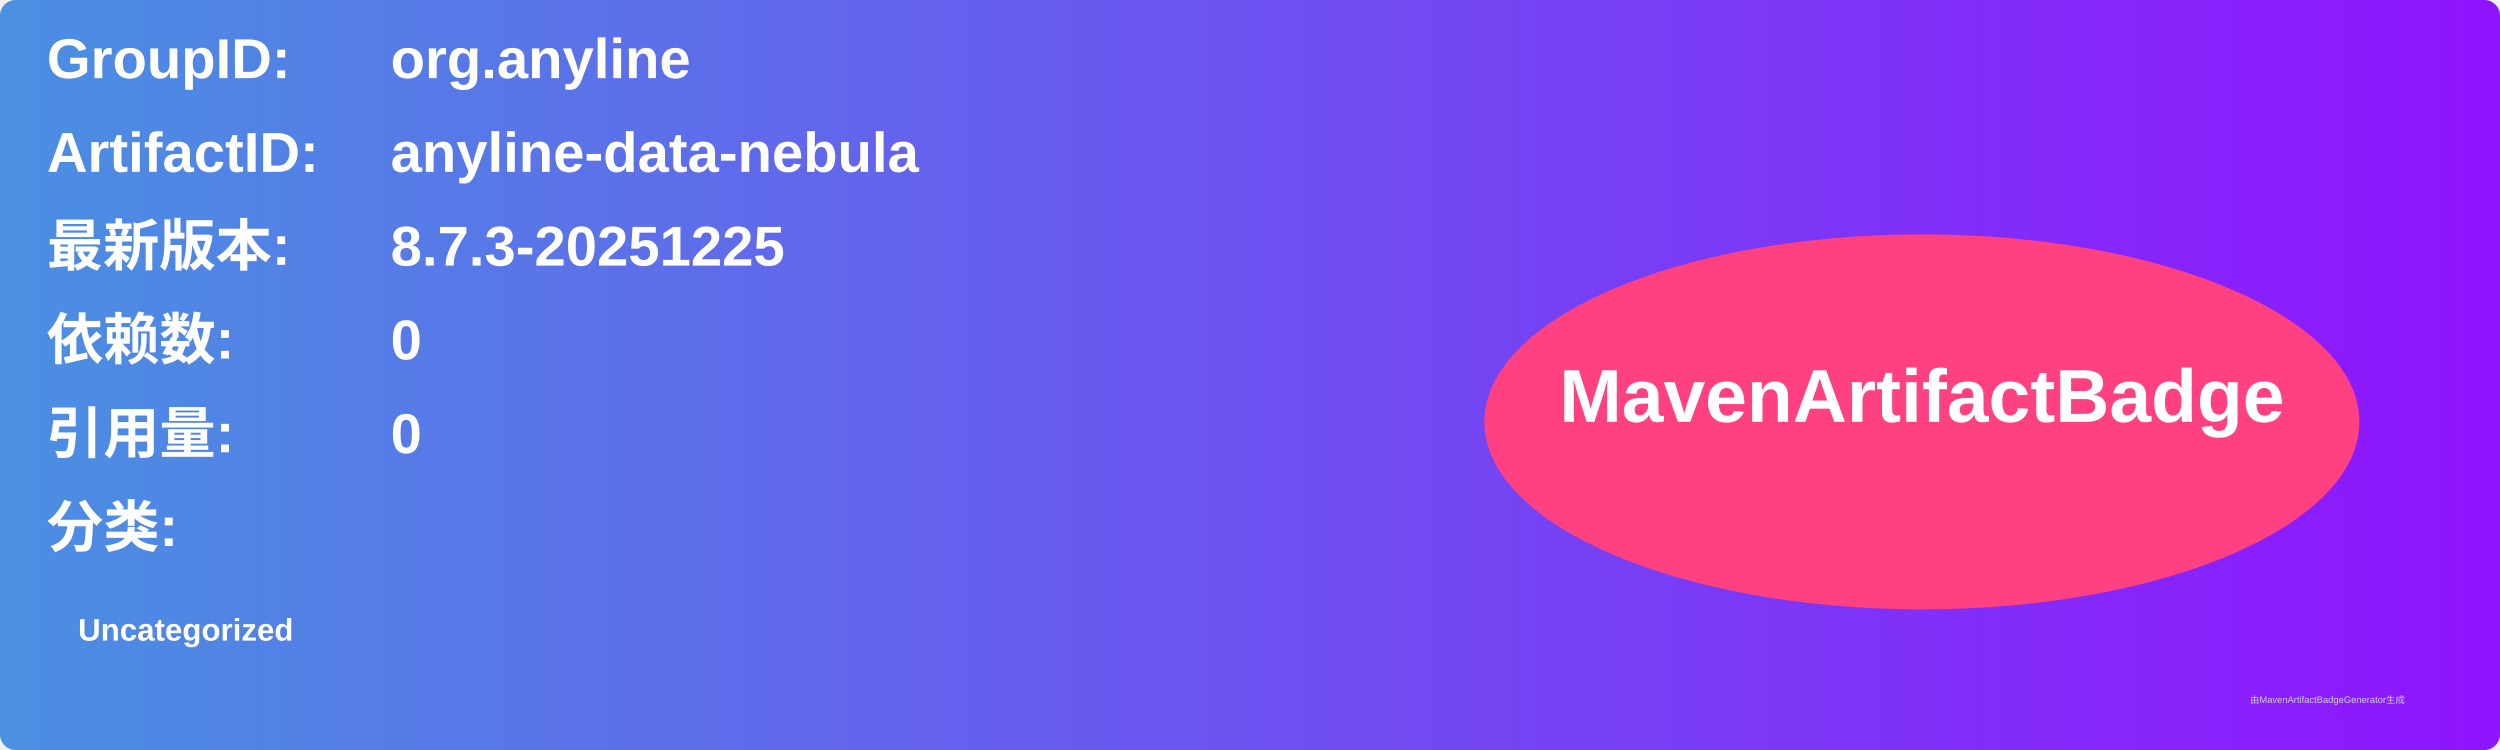
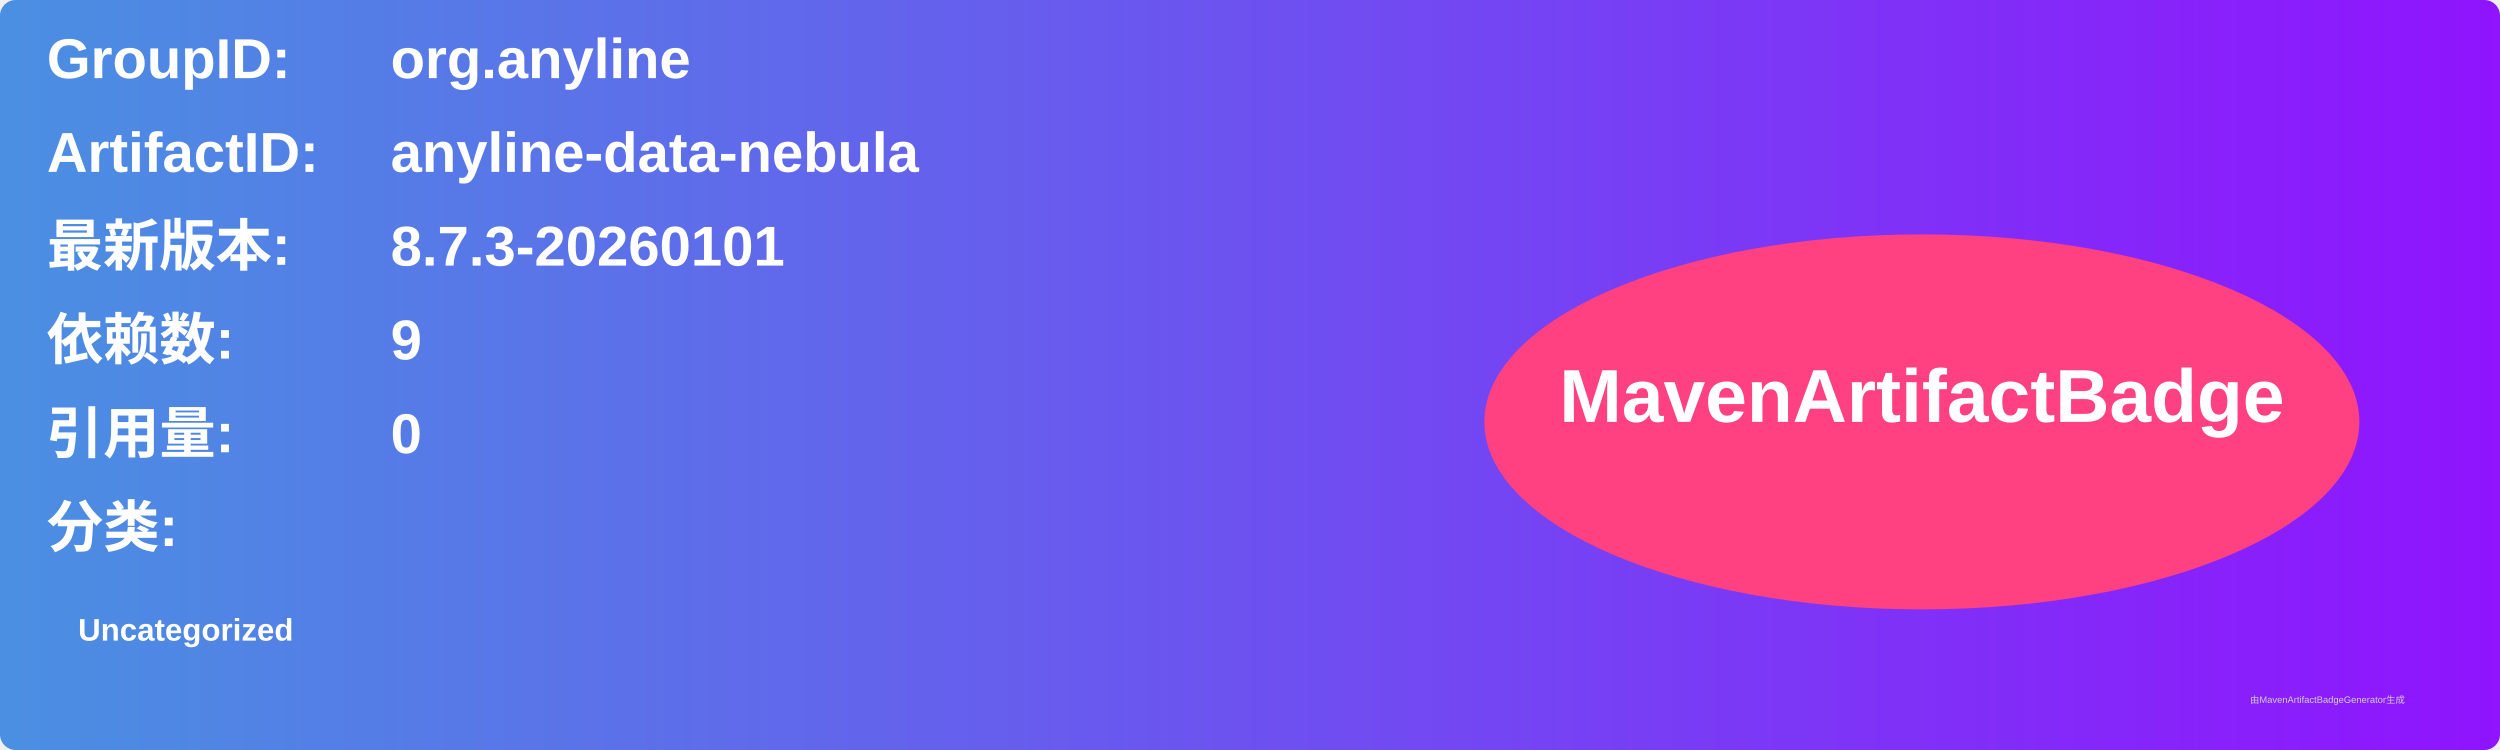
<svg xmlns="http://www.w3.org/2000/svg" width="800" height="240" viewBox="0 0 800 240">
  <linearGradient id="grad" x1="0%" y1="0%" x2="100%" y2="0%">
    <stop offset="0%" stop-color="#4a90e2" />
    <stop offset="100%" stop-color="#9013fe" />
  </linearGradient>
  <rect width="100%" height="100%" rx="5" ry="5" fill="url(#grad)" />
  <g transform="translate(15, 15)">
    <text x="0" y="10" font-family="Arial" font-size="18" fill="white" font-weight="bold" width="260">GroupID:</text>
    <text x="110" y="10" font-family="Arial" font-size="18" fill="white" font-weight="bold" width="460">org.anyline</text>
    <text x="0" y="40" font-family="Arial" font-size="18" fill="white" font-weight="bold" width="260">ArtifactID:</text>
    <text x="110" y="40" font-family="Arial" font-size="18" fill="white" font-weight="bold" width="460">anyline-data-nebula</text>
    <text x="0" y="70" font-family="Arial" font-size="18" fill="white" font-weight="bold">最新版本:</text>
    <text x="110" y="70" font-family="Arial" font-size="18" fill="white" font-weight="bold">
-       <tspan font-weight="bold">8.7.3-20251225</tspan>
+       <tspan font-weight="bold">8.7.3-20260101</tspan>
    </text>
    <text x="0" y="100" font-family="Arial" font-size="18" fill="white" font-weight="bold">依赖数: </text>
    <text x="110" y="100" font-family="Arial" font-size="18" fill="white">
-       <tspan font-weight="bold">0</tspan>
+       <tspan font-weight="bold">9</tspan>
    </text>
    <text x="0" y="130" font-family="Arial" font-size="18" fill="white" font-weight="bold">引用量: </text>
    <text x="110" y="130" font-family="Arial" font-size="18" fill="white">
      <tspan font-weight="bold">0</tspan>
    </text>
    <text x="0" y="160" font-family="Arial" font-size="18" fill="white" font-weight="bold">分类:</text>
    <text x="10" y="190" font-family="Arial" font-size="10" fill="white">
      <tspan font-weight="bold">Uncategorized</tspan>
    </text>
    <ellipse cx="600" cy="120" rx="140" ry="60" fill="#ff4081" />
    <text x="600" y="120" text-anchor="middle" font-family="Arial" font-size="24" fill="white" font-weight="bold">MavenArtifactBadge</text>
  </g>
  <text x="720" y="225" font-family="Arial" font-size="3" fill="#d0d0d0">由MavenArtifactBadgeGenerator生成</text>
</svg>
